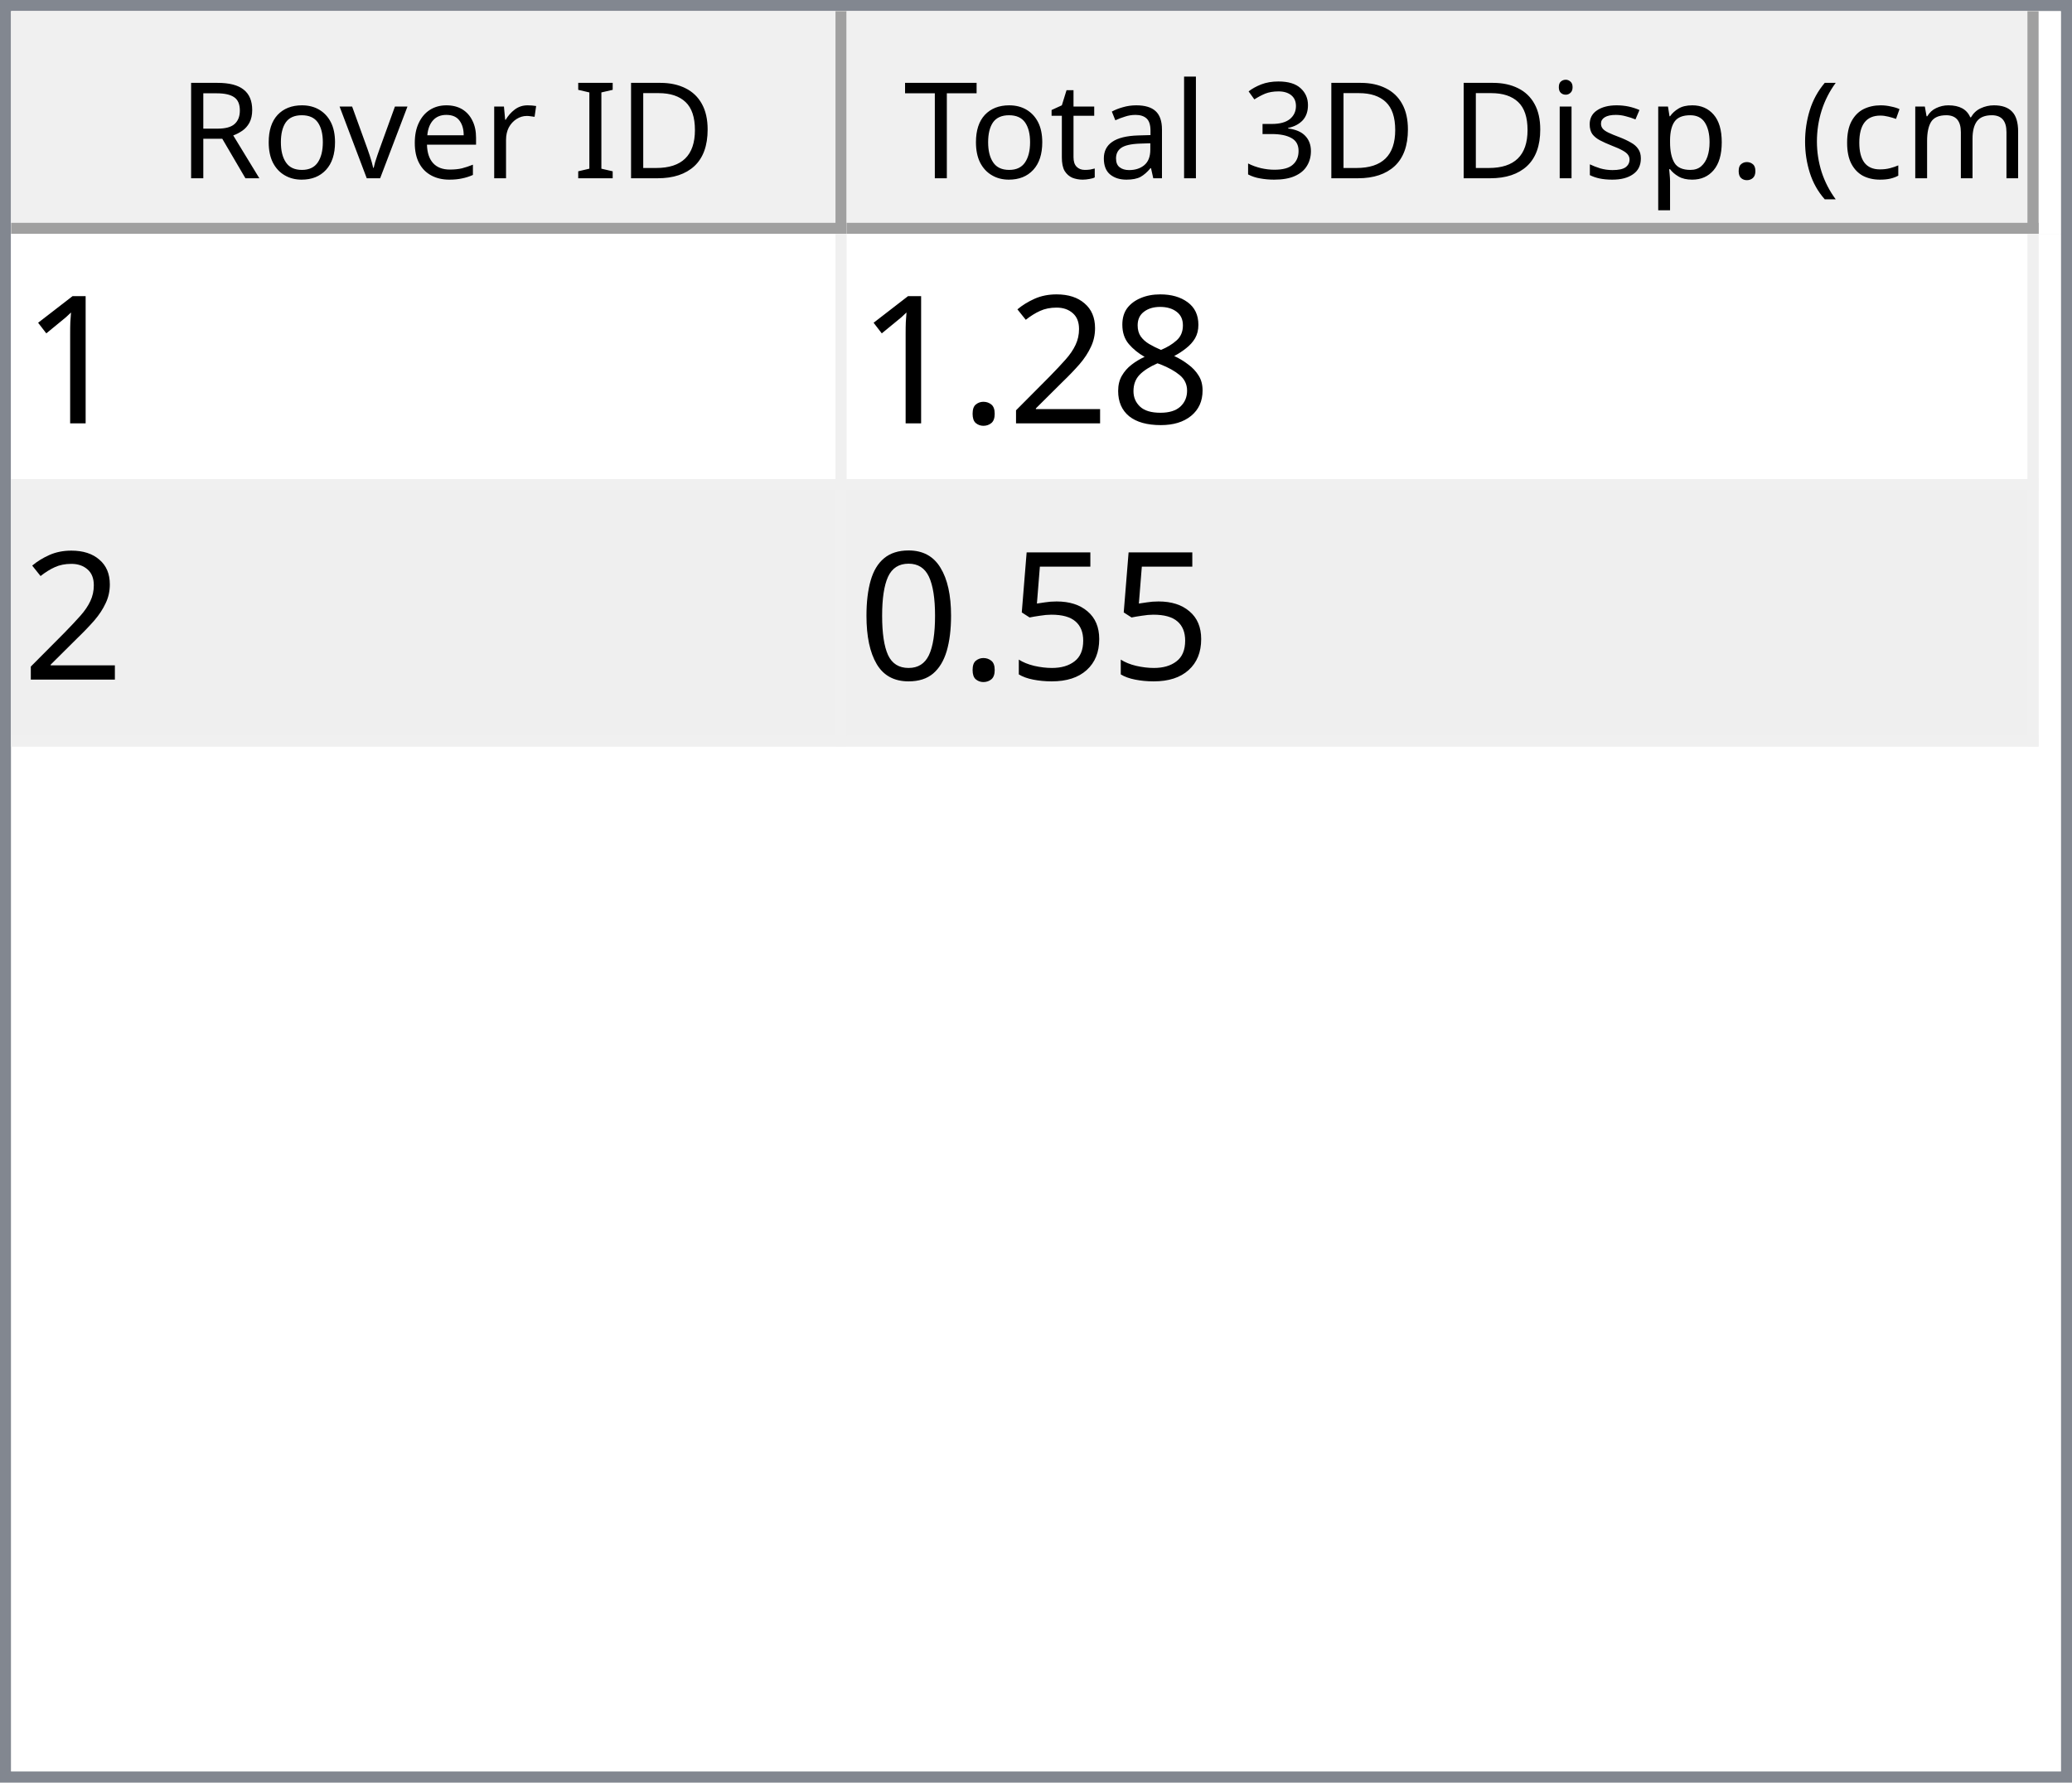
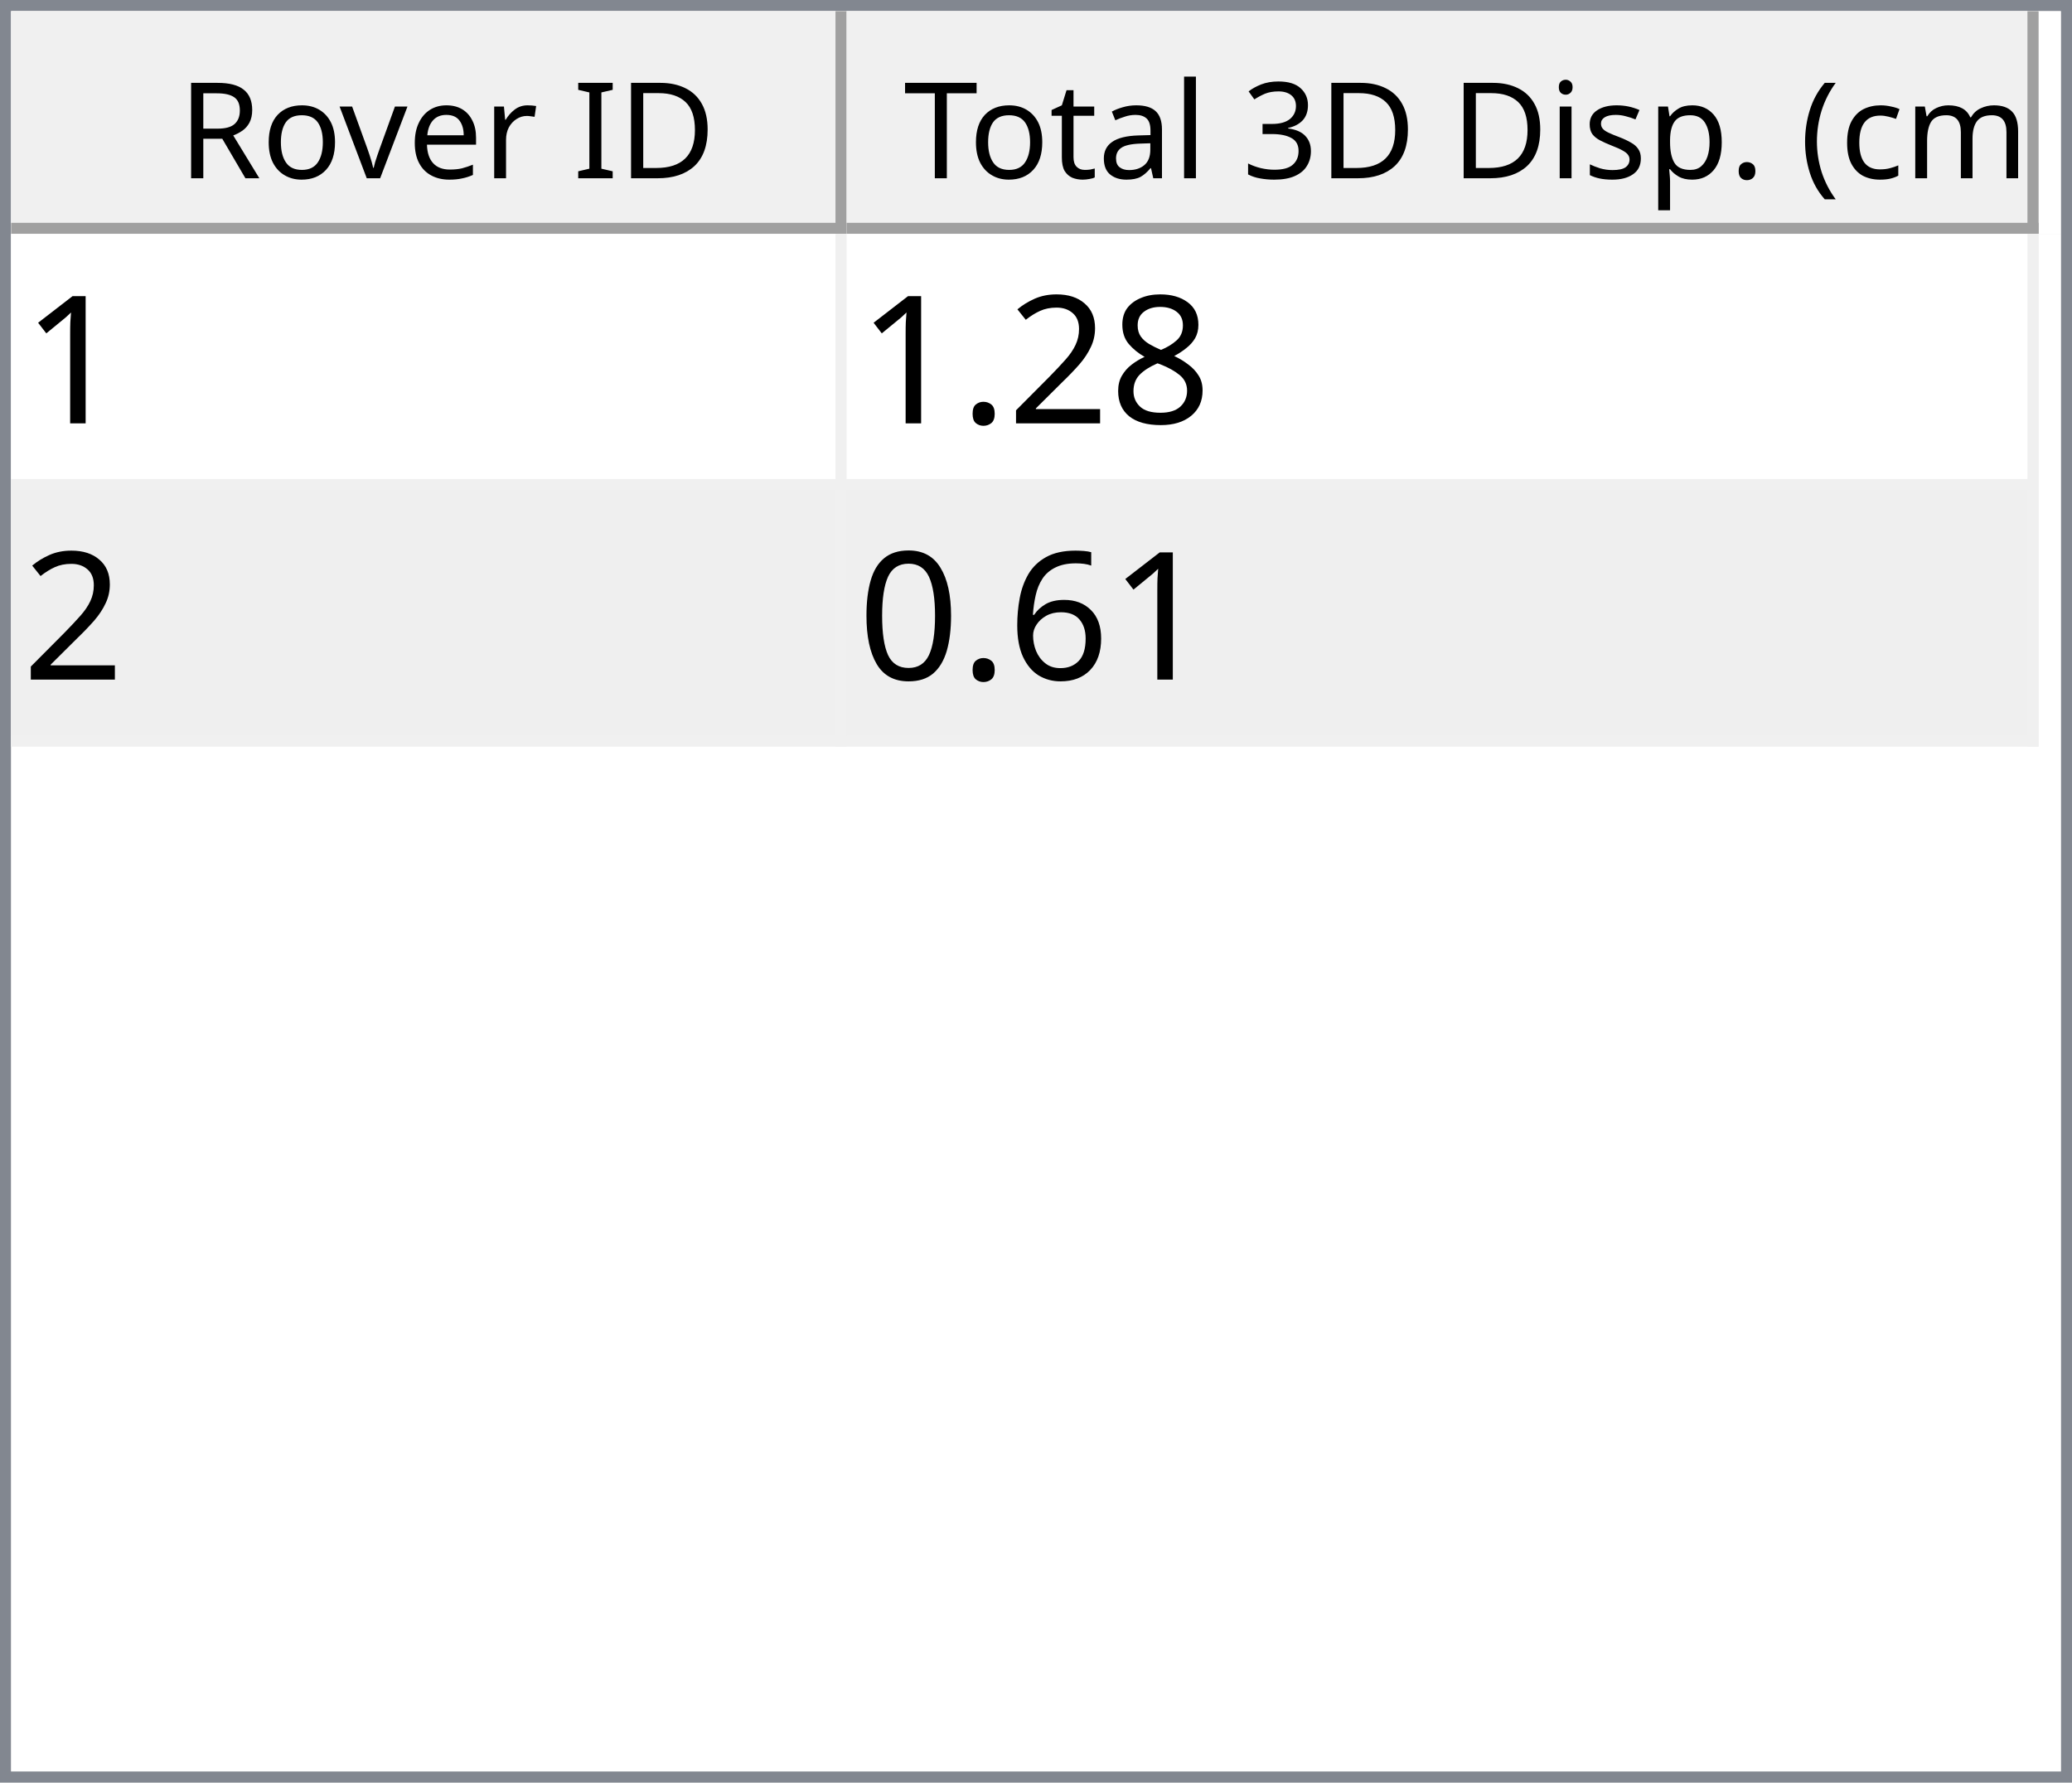
<svg xmlns="http://www.w3.org/2000/svg" style="fill-opacity:1; color-rendering:auto; color-interpolation:auto; text-rendering:auto; stroke:black; stroke-linecap:square; stroke-miterlimit:10; shape-rendering:auto; stroke-opacity:1; fill:black; stroke-dasharray:none; font-weight:normal; stroke-width:1; font-family:'Dialog'; font-style:normal; stroke-linejoin:miter; font-size:12px; stroke-dashoffset:0; image-rendering:auto;" width="186" height="160">
  <defs id="genericDefs" />
  <g>
    <defs id="defs1">
      <clipPath clipPathUnits="userSpaceOnUse" id="clipPath1">
        <path d="M0 0 L186 0 L186 160 L0 160 L0 0 Z" />
      </clipPath>
      <clipPath clipPathUnits="userSpaceOnUse" id="clipPath2">
        <path d="M0 0 L0 160 L186 160 L186 0 Z" />
      </clipPath>
      <clipPath clipPathUnits="userSpaceOnUse" id="clipPath3">
        <path d="M0 0 L0 20 L184 20 L184 0 Z" />
      </clipPath>
      <clipPath clipPathUnits="userSpaceOnUse" id="clipPath4">
        <path d="M0 0 L0 20 L75 20 L75 0 Z" />
      </clipPath>
      <clipPath clipPathUnits="userSpaceOnUse" id="clipPath5">
        <path d="M1 1 L1 19 L74 19 L74 1 Z" />
      </clipPath>
      <clipPath clipPathUnits="userSpaceOnUse" id="clipPath6">
        <path d="M0 0 L0 18 L73 18 L73 0 Z" />
      </clipPath>
      <clipPath clipPathUnits="userSpaceOnUse" id="clipPath7">
        <path d="M-0.5 -0.5 L-0.5 19.5 L74.5 19.5 L74.5 -0.5 Z" />
      </clipPath>
      <clipPath clipPathUnits="userSpaceOnUse" id="clipPath8">
        <path d="M0 0 L0 20 L107 20 L107 0 Z" />
      </clipPath>
      <clipPath clipPathUnits="userSpaceOnUse" id="clipPath9">
        <path d="M1 1 L1 19 L106 19 L106 1 Z" />
      </clipPath>
      <clipPath clipPathUnits="userSpaceOnUse" id="clipPath10">
        <path d="M0 0 L0 18 L105 18 L105 0 Z" />
      </clipPath>
      <clipPath clipPathUnits="userSpaceOnUse" id="clipPath11">
        <path d="M-0.5 -0.5 L-0.5 19.5 L106.5 19.5 L106.5 -0.5 Z" />
      </clipPath>
      <clipPath clipPathUnits="userSpaceOnUse" id="clipPath12">
        <path d="M0 0 L0 138 L184 138 L184 0 Z" />
      </clipPath>
      <clipPath clipPathUnits="userSpaceOnUse" id="clipPath13">
        <path d="M0 0 L0 46 L182 46 L182 0 Z" />
      </clipPath>
      <clipPath clipPathUnits="userSpaceOnUse" id="clipPath14">
        <path d="M-0.5 -0.5 L-0.5 45.5 L181.5 45.5 L181.5 -0.5 Z" />
      </clipPath>
      <clipPath clipPathUnits="userSpaceOnUse" id="clipPath15">
        <path d="M0 0 L0 22 L74 22 L74 0 Z" />
      </clipPath>
      <clipPath clipPathUnits="userSpaceOnUse" id="clipPath16">
        <path d="M0 0 L0 22 L106 22 L106 0 Z" />
      </clipPath>
      <font horiz-adv-x="64.551" id="font1">
        <font-face ascent="107.91" descent="25.098" units-per-em="100" style="font-style:normal; font-family:Segoe UI; font-weight:normal;" />
        <missing-glyph horiz-adv-x="64.551" d="M8.109 0 L8.109 68.266 L56.453 68.266 L56.453 0 L8.109 0 ZM15.328 7.234 L49.219 7.234 L49.219 61.031 L15.328 61.031 L15.328 7.234 Z" />
        <glyph unicode="D" horiz-adv-x="70.117" d="M9.188 0 L9.188 70.016 L28.516 70.016 Q65.531 70.016 65.531 35.891 Q65.531 19.672 55.25 9.836 Q44.969 0 27.734 0 L9.188 0 ZM17.391 62.594 L17.391 7.422 L27.828 7.422 Q41.609 7.422 49.273 14.797 Q56.938 22.172 56.938 35.688 Q56.938 62.594 28.328 62.594 L17.391 62.594 Z" />
        <glyph unicode="I" horiz-adv-x="26.611" d="M17.391 0 L9.188 0 L9.188 70.016 L17.391 70.016 L17.391 0 Z" />
        <glyph unicode=" " horiz-adv-x="27.393" d="" />
        <glyph unicode="r" horiz-adv-x="34.766" d="M34.188 41.891 Q32.078 43.5 28.125 43.5 Q23 43.5 19.555 38.672 Q16.109 33.844 16.109 25.484 L16.109 0 L8.109 0 L8.109 50 L16.109 50 L16.109 39.703 L16.312 39.703 Q18.016 44.969 21.531 47.922 Q25.047 50.875 29.391 50.875 Q32.516 50.875 34.188 50.203 L34.188 41.891 Z" />
        <glyph unicode="e" horiz-adv-x="52.295" d="M48.297 23 L12.984 23 Q13.188 14.656 17.484 10.109 Q21.781 5.562 29.297 5.562 Q37.75 5.562 44.828 11.141 L44.828 3.609 Q38.234 -1.172 27.391 -1.172 Q16.797 -1.172 10.742 5.641 Q4.688 12.453 4.688 24.812 Q4.688 36.469 11.305 43.82 Q17.922 51.172 27.734 51.172 Q37.547 51.172 42.922 44.828 Q48.297 38.484 48.297 27.203 L48.297 23 ZM40.094 29.781 Q40.047 36.719 36.75 40.578 Q33.453 44.438 27.594 44.438 Q21.922 44.438 17.969 40.383 Q14.016 36.328 13.094 29.781 L40.094 29.781 Z" />
        <glyph unicode="v" horiz-adv-x="47.9" d="M47.406 50 L27.484 0 L19.625 0 L0.688 50 L9.469 50 L22.172 13.672 Q23.578 9.672 23.922 6.688 L24.125 6.688 Q24.609 10.453 25.688 13.484 L38.969 50 L47.406 50 Z" />
        <glyph unicode="o" horiz-adv-x="58.594" d="M29 -1.172 Q17.922 -1.172 11.305 5.836 Q4.688 12.844 4.688 24.422 Q4.688 37.016 11.57 44.094 Q18.453 51.172 30.172 51.172 Q41.359 51.172 47.633 44.289 Q53.906 37.406 53.906 25.203 Q53.906 13.234 47.141 6.031 Q40.375 -1.172 29 -1.172 ZM29.594 44.438 Q21.875 44.438 17.383 39.188 Q12.891 33.938 12.891 24.703 Q12.891 15.828 17.43 10.695 Q21.969 5.562 29.594 5.562 Q37.359 5.562 41.531 10.594 Q45.703 15.625 45.703 24.906 Q45.703 34.281 41.531 39.359 Q37.359 44.438 29.594 44.438 Z" />
        <glyph unicode="R" horiz-adv-x="59.814" d="M59.375 0 L49.609 0 L37.891 19.625 Q36.281 22.359 34.766 24.289 Q33.25 26.219 31.664 27.438 Q30.078 28.656 28.25 29.219 Q26.422 29.781 24.125 29.781 L17.391 29.781 L17.391 0 L9.188 0 L9.188 70.016 L30.078 70.016 Q34.672 70.016 38.555 68.867 Q42.438 67.719 45.289 65.375 Q48.141 63.031 49.758 59.547 Q51.375 56.062 51.375 51.375 Q51.375 47.703 50.273 44.656 Q49.172 41.609 47.148 39.211 Q45.125 36.812 42.266 35.133 Q39.406 33.453 35.844 32.516 L35.844 32.328 Q37.594 31.547 38.891 30.547 Q40.188 29.547 41.359 28.18 Q42.531 26.812 43.68 25.078 Q44.828 23.344 46.234 21.047 L59.375 0 ZM17.391 62.594 L17.391 37.203 L28.516 37.203 Q31.594 37.203 34.203 38.133 Q36.812 39.062 38.719 40.797 Q40.625 42.531 41.703 45.047 Q42.781 47.562 42.781 50.688 Q42.781 56.297 39.141 59.445 Q35.5 62.594 28.609 62.594 L17.391 62.594 Z" />
        <glyph unicode=")" horiz-adv-x="30.176" d="M8.297 -15.922 L1.172 -15.922 Q16.406 2.344 16.406 26.812 Q16.406 51.469 1.078 70.016 L8.297 70.016 Q23.531 52.156 23.531 26.703 Q23.531 1.375 8.297 -15.922 Z" />
        <glyph unicode="m" horiz-adv-x="86.133" d="M79.109 0 L71.094 0 L71.094 28.719 Q71.094 37.016 68.531 40.727 Q65.969 44.438 59.906 44.438 Q54.781 44.438 51.195 39.75 Q47.609 35.062 47.609 28.516 L47.609 0 L39.594 0 L39.594 29.688 Q39.594 44.438 28.219 44.438 Q22.953 44.438 19.531 40.016 Q16.109 35.594 16.109 28.516 L16.109 0 L8.109 0 L8.109 50 L16.109 50 L16.109 42.094 L16.312 42.094 Q21.625 51.172 31.844 51.172 Q36.969 51.172 40.773 48.312 Q44.578 45.453 46 40.828 Q51.562 51.172 62.594 51.172 Q79.109 51.172 79.109 30.812 L79.109 0 Z" />
        <glyph unicode="c" horiz-adv-x="46.191" d="M42.188 2.297 Q36.422 -1.172 28.516 -1.172 Q17.828 -1.172 11.258 5.789 Q4.688 12.75 4.688 23.828 Q4.688 36.188 11.766 43.68 Q18.844 51.172 30.672 51.172 Q37.25 51.172 42.281 48.734 L42.281 40.531 Q36.719 44.438 30.375 44.438 Q22.703 44.438 17.797 38.945 Q12.891 33.453 12.891 24.516 Q12.891 15.719 17.508 10.641 Q22.125 5.562 29.891 5.562 Q36.422 5.562 42.188 9.906 L42.188 2.297 Z" />
        <glyph unicode="(" horiz-adv-x="30.176" d="M29.109 -15.922 L21.969 -15.922 Q6.844 1.375 6.844 26.703 Q6.844 52.156 21.969 70.016 L29.203 70.016 Q13.875 51.469 13.875 26.812 Q13.875 2.344 29.109 -15.922 Z" />
        <glyph unicode="." horiz-adv-x="21.68" d="M10.891 -1.078 Q8.641 -1.078 7.055 0.539 Q5.469 2.156 5.469 4.391 Q5.469 6.641 7.055 8.273 Q8.641 9.906 10.891 9.906 Q13.188 9.906 14.797 8.273 Q16.406 6.641 16.406 4.391 Q16.406 2.156 14.797 0.539 Q13.188 -1.078 10.891 -1.078 Z" />
        <glyph unicode="p" horiz-adv-x="58.789" d="M16.312 7.234 L16.109 7.234 L16.109 -23 L8.109 -23 L8.109 50 L16.109 50 L16.109 41.219 L16.312 41.219 Q22.219 51.172 33.594 51.172 Q43.266 51.172 48.688 44.461 Q54.109 37.75 54.109 26.469 Q54.109 13.922 48 6.375 Q41.891 -1.172 31.297 -1.172 Q21.578 -1.172 16.312 7.234 ZM16.109 27.391 L16.109 20.406 Q16.109 14.203 20.141 9.883 Q24.172 5.562 30.375 5.562 Q37.641 5.562 41.773 11.133 Q45.906 16.703 45.906 26.609 Q45.906 34.969 42.047 39.703 Q38.188 44.438 31.594 44.438 Q24.609 44.438 20.359 39.578 Q16.109 34.719 16.109 27.391 Z" />
        <glyph unicode="s" horiz-adv-x="42.432" d="M5.078 1.812 L5.078 10.406 Q11.625 5.562 19.484 5.562 Q30.031 5.562 30.031 12.594 Q30.031 14.594 29.125 15.992 Q28.219 17.391 26.68 18.461 Q25.141 19.531 23.07 20.383 Q21 21.234 18.609 22.172 Q15.281 23.484 12.766 24.828 Q10.25 26.172 8.57 27.859 Q6.891 29.547 6.031 31.695 Q5.172 33.844 5.172 36.719 Q5.172 40.234 6.789 42.945 Q8.406 45.656 11.086 47.484 Q13.766 49.312 17.211 50.242 Q20.656 51.172 24.312 51.172 Q30.812 51.172 35.938 48.922 L35.938 40.828 Q30.422 44.438 23.25 44.438 Q21 44.438 19.195 43.922 Q17.391 43.406 16.094 42.477 Q14.797 41.547 14.086 40.258 Q13.375 38.969 13.375 37.406 Q13.375 35.453 14.086 34.133 Q14.797 32.812 16.164 31.789 Q17.531 30.766 19.484 29.938 Q21.438 29.109 23.922 28.125 Q27.25 26.859 29.883 25.516 Q32.516 24.172 34.375 22.484 Q36.234 20.797 37.234 18.602 Q38.234 16.406 38.234 13.375 Q38.234 9.672 36.602 6.938 Q34.969 4.203 32.234 2.398 Q29.5 0.594 25.93 -0.289 Q22.359 -1.172 18.453 -1.172 Q10.75 -1.172 5.078 1.812 Z" />
        <glyph unicode="i" horiz-adv-x="24.219" d="M12.203 62.703 Q10.062 62.703 8.547 64.164 Q7.031 65.625 7.031 67.875 Q7.031 70.125 8.547 71.609 Q10.062 73.094 12.203 73.094 Q14.406 73.094 15.945 71.609 Q17.484 70.125 17.484 67.875 Q17.484 65.719 15.945 64.211 Q14.406 62.703 12.203 62.703 ZM16.109 0 L8.109 0 L8.109 50 L16.109 50 L16.109 0 Z" />
        <glyph unicode="3" horiz-adv-x="53.906" d="M46.531 19.828 Q46.531 15.094 44.75 11.211 Q42.969 7.328 39.719 4.57 Q36.469 1.812 31.93 0.297 Q27.391 -1.219 21.922 -1.219 Q11.922 -1.219 6 2.594 L6 11.188 Q13.094 5.609 22.219 5.609 Q25.875 5.609 28.828 6.539 Q31.781 7.469 33.906 9.227 Q36.031 10.984 37.18 13.477 Q38.328 15.969 38.328 19.094 Q38.328 32.812 18.797 32.812 L12.984 32.812 L12.984 39.594 L18.5 39.594 Q35.797 39.594 35.797 52.484 Q35.797 64.406 22.609 64.406 Q15.188 64.406 8.688 59.422 L8.688 67.188 Q15.375 71.188 24.609 71.188 Q29 71.188 32.57 69.969 Q36.141 68.75 38.68 66.555 Q41.219 64.359 42.609 61.281 Q44 58.203 44 54.5 Q44 40.672 30.031 36.719 L30.031 36.531 Q33.594 36.141 36.625 34.797 Q39.656 33.453 41.852 31.305 Q44.047 29.156 45.289 26.25 Q46.531 23.344 46.531 19.828 Z" />
        <glyph unicode="l" horiz-adv-x="24.219" d="M16.109 0 L8.109 0 L8.109 74.031 L16.109 74.031 L16.109 0 Z" />
        <glyph unicode="a" horiz-adv-x="50.879" d="M43.891 0 L35.891 0 L35.891 7.812 L35.688 7.812 Q30.469 -1.172 20.312 -1.172 Q12.844 -1.172 8.617 2.781 Q4.391 6.734 4.391 13.281 Q4.391 27.297 20.906 29.594 L35.891 31.688 Q35.891 44.438 25.594 44.438 Q16.547 44.438 9.281 38.281 L9.281 46.484 Q16.656 51.172 26.266 51.172 Q43.891 51.172 43.891 32.516 L43.891 0 ZM35.891 25.297 L23.828 23.641 Q18.266 22.859 15.43 20.875 Q12.594 18.891 12.594 13.875 Q12.594 10.203 15.211 7.883 Q17.828 5.562 22.172 5.562 Q28.125 5.562 32.008 9.742 Q35.891 13.922 35.891 20.312 L35.891 25.297 Z" />
        <glyph unicode="t" horiz-adv-x="33.887" d="M31.297 0.484 Q28.469 -1.078 23.828 -1.078 Q10.688 -1.078 10.688 13.578 L10.688 43.172 L2.094 43.172 L2.094 50 L10.688 50 L10.688 62.203 L18.703 64.797 L18.703 50 L31.297 50 L31.297 43.172 L18.703 43.172 L18.703 14.984 Q18.703 9.969 20.414 7.82 Q22.125 5.672 26.078 5.672 Q29.109 5.672 31.297 7.328 L31.297 0.484 Z" />
        <glyph unicode="T" horiz-adv-x="52.393" d="M50.594 62.594 L30.375 62.594 L30.375 0 L22.172 0 L22.172 62.594 L2 62.594 L2 70.016 L50.594 70.016 L50.594 62.594 Z" />
      </font>
      <font horiz-adv-x="75.0" id="font2">
        <font-face ascent="100.537" descent="21.973" units-per-em="100" style="font-style:normal; font-family:sans-serif; font-weight:normal;" />
        <missing-glyph horiz-adv-x="75.0" d="M12.5 0 L12.5 62.5 L62.5 62.5 L62.5 0 L12.5 0 ZM14.062 1.562 L60.938 1.562 L60.938 60.938 L14.062 60.938 L14.062 1.562 Z" />
        <glyph unicode="1" horiz-adv-x="55.615" d="M37.25 0 L28.469 0 L28.469 56 Q25.297 52.984 20.141 49.953 Q14.984 46.922 10.891 45.406 L10.891 53.906 Q18.266 57.375 23.781 62.305 Q29.297 67.234 31.594 71.875 L37.25 71.875 L37.25 0 Z" />
        <glyph unicode="8" horiz-adv-x="55.615" d="M17.672 38.812 Q12.203 40.828 9.57 44.539 Q6.938 48.25 6.938 53.422 Q6.938 61.234 12.555 66.555 Q18.172 71.875 27.484 71.875 Q36.859 71.875 42.578 66.43 Q48.297 60.984 48.297 53.172 Q48.297 48.188 45.68 44.508 Q43.062 40.828 37.75 38.812 Q44.344 36.672 47.781 31.883 Q51.219 27.094 51.219 20.453 Q51.219 11.281 44.727 5.031 Q38.234 -1.219 27.641 -1.219 Q17.047 -1.219 10.547 5.055 Q4.047 11.328 4.047 20.703 Q4.047 27.688 7.594 32.398 Q11.141 37.109 17.672 38.812 ZM15.922 53.719 Q15.922 48.641 19.195 45.414 Q22.469 42.188 27.688 42.188 Q32.766 42.188 36.016 45.383 Q39.266 48.578 39.266 53.219 Q39.266 58.062 35.914 61.359 Q32.562 64.656 27.594 64.656 Q22.562 64.656 19.242 61.43 Q15.922 58.203 15.922 53.719 ZM13.094 20.656 Q13.094 16.891 14.875 13.375 Q16.656 9.859 20.172 7.93 Q23.688 6 27.734 6 Q34.031 6 38.133 10.055 Q42.234 14.109 42.234 20.359 Q42.234 26.703 38.016 30.859 Q33.797 35.016 27.438 35.016 Q21.234 35.016 17.164 30.914 Q13.094 26.812 13.094 20.656 Z" />
        <glyph unicode="2" horiz-adv-x="55.615" d="M50.344 8.453 L50.344 0 L3.031 0 Q2.938 3.172 4.047 6.109 Q5.859 10.938 9.836 15.625 Q13.812 20.312 21.344 26.469 Q33.016 36.031 37.117 41.625 Q41.219 47.219 41.219 52.203 Q41.219 57.422 37.477 61.008 Q33.734 64.594 27.734 64.594 Q21.391 64.594 17.578 60.789 Q13.766 56.984 13.719 50.25 L4.688 51.172 Q5.609 61.281 11.664 66.578 Q17.719 71.875 27.938 71.875 Q38.234 71.875 44.242 66.164 Q50.25 60.453 50.25 52 Q50.25 47.703 48.492 43.555 Q46.734 39.406 42.656 34.812 Q38.578 30.219 29.109 22.219 Q21.188 15.578 18.945 13.211 Q16.703 10.844 15.234 8.453 L50.344 8.453 Z" />
        <glyph unicode="." horiz-adv-x="27.783" d="M9.078 0 L9.078 10.016 L19.094 10.016 L19.094 0 L9.078 0 Z" />
-         <glyph unicode="5" horiz-adv-x="55.615" d="M4.156 18.75 L13.375 19.531 Q14.406 12.797 18.141 9.398 Q21.875 6 27.156 6 Q33.5 6 37.891 10.789 Q42.281 15.578 42.281 23.484 Q42.281 31 38.062 35.352 Q33.844 39.703 27 39.703 Q22.75 39.703 19.336 37.773 Q15.922 35.844 13.969 32.766 L5.719 33.844 L12.641 70.609 L48.25 70.609 L48.25 62.203 L19.672 62.203 L15.828 42.969 Q22.266 47.469 29.344 47.469 Q38.719 47.469 45.164 40.969 Q51.609 34.469 51.609 24.266 Q51.609 14.547 45.953 7.469 Q39.062 -1.219 27.156 -1.219 Q17.391 -1.219 11.211 4.25 Q5.031 9.719 4.156 18.75 Z" />
+         <glyph unicode="6" horiz-adv-x="55.615" d="M49.75 54.047 L41.016 53.375 Q39.844 58.547 37.703 60.891 Q34.125 64.656 28.906 64.656 Q24.703 64.656 21.531 62.312 Q17.391 59.281 14.992 53.469 Q12.594 47.656 12.5 36.922 Q15.672 41.75 20.266 44.094 Q24.859 46.438 29.891 46.438 Q38.672 46.438 44.852 39.969 Q51.031 33.5 51.031 23.25 Q51.031 16.5 48.125 10.719 Q45.219 4.938 40.141 1.859 Q35.062 -1.219 28.609 -1.219 Q17.625 -1.219 10.695 6.859 Q3.766 14.938 3.766 33.5 Q3.766 54.25 11.422 63.672 Q18.109 71.875 29.438 71.875 Q37.891 71.875 43.289 67.141 Q48.688 62.406 49.75 54.047 ZM13.875 23.188 Q13.875 18.656 15.797 14.508 Q17.719 10.359 21.188 8.18 Q24.656 6 28.469 6 Q34.031 6 38.039 10.492 Q42.047 14.984 42.047 22.703 Q42.047 30.125 38.086 34.398 Q34.125 38.672 28.125 38.672 Q22.172 38.672 18.023 34.398 Q13.875 30.125 13.875 23.188 Z" />
        <glyph unicode="0" horiz-adv-x="55.615" d="M4.156 35.297 Q4.156 48 6.766 55.742 Q9.375 63.484 14.523 67.68 Q19.672 71.875 27.484 71.875 Q33.25 71.875 37.594 69.555 Q41.938 67.234 44.773 62.867 Q47.609 58.5 49.219 52.227 Q50.828 45.953 50.828 35.297 Q50.828 22.703 48.242 14.969 Q45.656 7.234 40.508 3.008 Q35.359 -1.219 27.484 -1.219 Q17.141 -1.219 11.234 6.203 Q4.156 15.141 4.156 35.297 ZM13.188 35.297 Q13.188 17.672 17.312 11.836 Q21.438 6 27.484 6 Q33.547 6 37.672 11.859 Q41.797 17.719 41.797 35.297 Q41.797 52.984 37.672 58.789 Q33.547 64.594 27.391 64.594 Q21.344 64.594 17.719 59.469 Q13.188 52.938 13.188 35.297 Z" />
      </font>
    </defs>
    <g style="fill:white; stroke:white;">
      <rect x="0" y="0" width="186" style="clip-path:url(#clipPath1); stroke:none;" height="160" />
    </g>
    <g style="fill:white; text-rendering:optimizeSpeed; color-rendering:optimizeSpeed; image-rendering:optimizeSpeed; shape-rendering:crispEdges; stroke:white; color-interpolation:sRGB;">
      <rect x="0" width="186" height="160" y="0" style="stroke:none;" />
      <path style="stroke:none;" d="M0 160 L186 160 L186 0 L0 0 Z" />
    </g>
    <g style="fill:rgb(240,240,240); font-family:'Segoe UI'; stroke:rgb(240,240,240);">
      <rect x="0" y="0" width="186" style="clip-path:url(#clipPath2); stroke:none;" height="160" />
    </g>
    <g style="fill:rgb(130,135,144); font-family:'Segoe UI'; stroke:rgb(130,135,144);">
      <path d="M0 0 L186 0 L186 160 L0 160 L0 0 ZM1 1 L185 1 L185 159 L1 159 L1 1 Z" style="fill-rule:evenodd; clip-path:url(#clipPath2); stroke:none;" />
    </g>
    <g style="fill:white; font-family:'Segoe UI'; stroke:white;" transform="translate(1,1)">
      <rect x="0" y="0" width="184" style="clip-path:url(#clipPath3); stroke:none;" height="20" />
    </g>
    <g style="fill:rgb(240,240,240); font-family:'Segoe UI'; stroke:rgb(240,240,240);" transform="translate(1,1)">
      <rect x="0" y="0" width="75" style="clip-path:url(#clipPath4); stroke:none;" height="20" />
    </g>
    <g style="font-family:'Segoe UI';" transform="translate(2,2)">
      <text x="14" xml:space="preserve" y="14" style="clip-path:url(#clipPath6); stroke:none;">Rover ID</text>
    </g>
    <g style="fill:rgb(160,160,160); font-family:'Segoe UI'; stroke:rgb(160,160,160); stroke-linejoin:bevel;" transform="translate(1.5,1.5)">
      <line x1="74" x2="74" y1="0" style="fill:none; clip-path:url(#clipPath7);" y2="19" />
    </g>
    <g style="fill:rgb(160,160,160); font-family:'Segoe UI'; stroke:rgb(160,160,160); stroke-linejoin:bevel;" transform="matrix(1,0,0,1,1,1) translate(0.5,0.5)">
      <line x1="0" x2="74" y1="19" style="fill:none; clip-path:url(#clipPath7);" y2="19" />
    </g>
    <g style="fill:rgb(240,240,240); font-family:'Segoe UI'; stroke:rgb(240,240,240);" transform="translate(76,1)">
      <rect x="0" y="0" width="107" style="clip-path:url(#clipPath8); stroke:none;" height="20" />
    </g>
    <g style="font-family:'Segoe UI';" transform="translate(77,2)">
      <text x="1" xml:space="preserve" y="14" style="clip-path:url(#clipPath10); stroke:none;"> Total 3D Disp. (cm)</text>
    </g>
    <g style="fill:rgb(160,160,160); font-family:'Segoe UI'; stroke:rgb(160,160,160); stroke-linejoin:bevel;" transform="translate(76.5,1.5)">
      <line x1="106" x2="106" y1="0" style="fill:none; clip-path:url(#clipPath11);" y2="19" />
    </g>
    <g style="fill:rgb(160,160,160); font-family:'Segoe UI'; stroke:rgb(160,160,160); stroke-linejoin:bevel;" transform="matrix(1,0,0,1,76,1) translate(0.5,0.5)">
      <line x1="0" x2="106" y1="19" style="fill:none; clip-path:url(#clipPath11);" y2="19" />
    </g>
    <g style="fill:white; font-family:'Segoe UI'; stroke:white;" transform="translate(1,21)">
      <rect x="0" y="0" width="184" style="clip-path:url(#clipPath12); stroke:none;" height="138" />
    </g>
    <g style="fill:rgb(240,240,240); font-size:16px; font-family:sans-serif; stroke:rgb(240,240,240);" transform="translate(1,21)">
      <rect x="0" y="0" width="182" style="clip-path:url(#clipPath13); stroke:none;" height="46" />
      <line transform="translate(0.5,0.5)" x1="0" x2="181" y1="22" style="clip-path:url(#clipPath14); fill:none; stroke-linejoin:bevel;" y2="22" />
    </g>
    <g transform="matrix(1,0,0,1,1,21) translate(0.5,0.5)" style="fill:rgb(240,240,240); font-size:16px; font-family:sans-serif; stroke:rgb(240,240,240); stroke-linejoin:bevel;">
      <line x1="0" x2="181" y1="45" style="fill:none; clip-path:url(#clipPath14);" y2="45" />
    </g>
    <g transform="matrix(1,0,0,1,1,21) translate(0.5,0.5)" style="fill:rgb(240,240,240); font-size:16px; font-family:sans-serif; stroke:rgb(240,240,240); stroke-linejoin:bevel;">
      <line x1="74" x2="74" y1="0" style="fill:none; clip-path:url(#clipPath14);" y2="45" />
    </g>
    <g transform="matrix(1,0,0,1,1,21) translate(0.5,0.5)" style="fill:rgb(240,240,240); font-size:16px; font-family:sans-serif; stroke:rgb(240,240,240); stroke-linejoin:bevel;">
      <line x1="181" x2="181" y1="0" style="fill:none; clip-path:url(#clipPath14);" y2="45" />
    </g>
    <g style="fill:white; font-size:16px; font-family:sans-serif; stroke:white;" transform="matrix(1,0,0,1,1,21)">
      <rect x="0" y="0" width="74" style="clip-path:url(#clipPath15); stroke:none;" height="22" />
      <text x="1" y="17" style="fill:black; clip-path:url(#clipPath15); stroke:none;" xml:space="preserve">1</text>
    </g>
    <g style="fill:white; font-size:16px; font-family:sans-serif; stroke:white;" transform="matrix(1,0,0,1,1,21) translate(75,0)">
      <rect x="0" y="0" width="106" style="clip-path:url(#clipPath16); stroke:none;" height="22" />
      <text x="1" y="17" style="fill:black; clip-path:url(#clipPath16); stroke:none;" xml:space="preserve">1.28</text>
    </g>
    <g style="fill:rgb(239,239,239); font-size:16px; font-family:sans-serif; stroke:rgb(239,239,239);" transform="matrix(1,0,0,1,1,21) translate(0,23)">
      <rect x="0" y="0" width="74" style="clip-path:url(#clipPath15); stroke:none;" height="22" />
      <text x="1" y="17" style="fill:black; clip-path:url(#clipPath15); stroke:none;" xml:space="preserve">2</text>
    </g>
    <g style="fill:rgb(239,239,239); font-size:16px; font-family:sans-serif; stroke:rgb(239,239,239);" transform="matrix(1,0,0,1,1,21) translate(75,23)">
      <rect x="0" y="0" width="106" style="clip-path:url(#clipPath16); stroke:none;" height="22" />
-       <text x="1" y="17" style="fill:black; clip-path:url(#clipPath16); stroke:none;" xml:space="preserve">0.55</text>
+       <text x="1" y="17" style="fill:black; clip-path:url(#clipPath16); stroke:none;" xml:space="preserve">0.61</text>
    </g>
  </g>
</svg>
